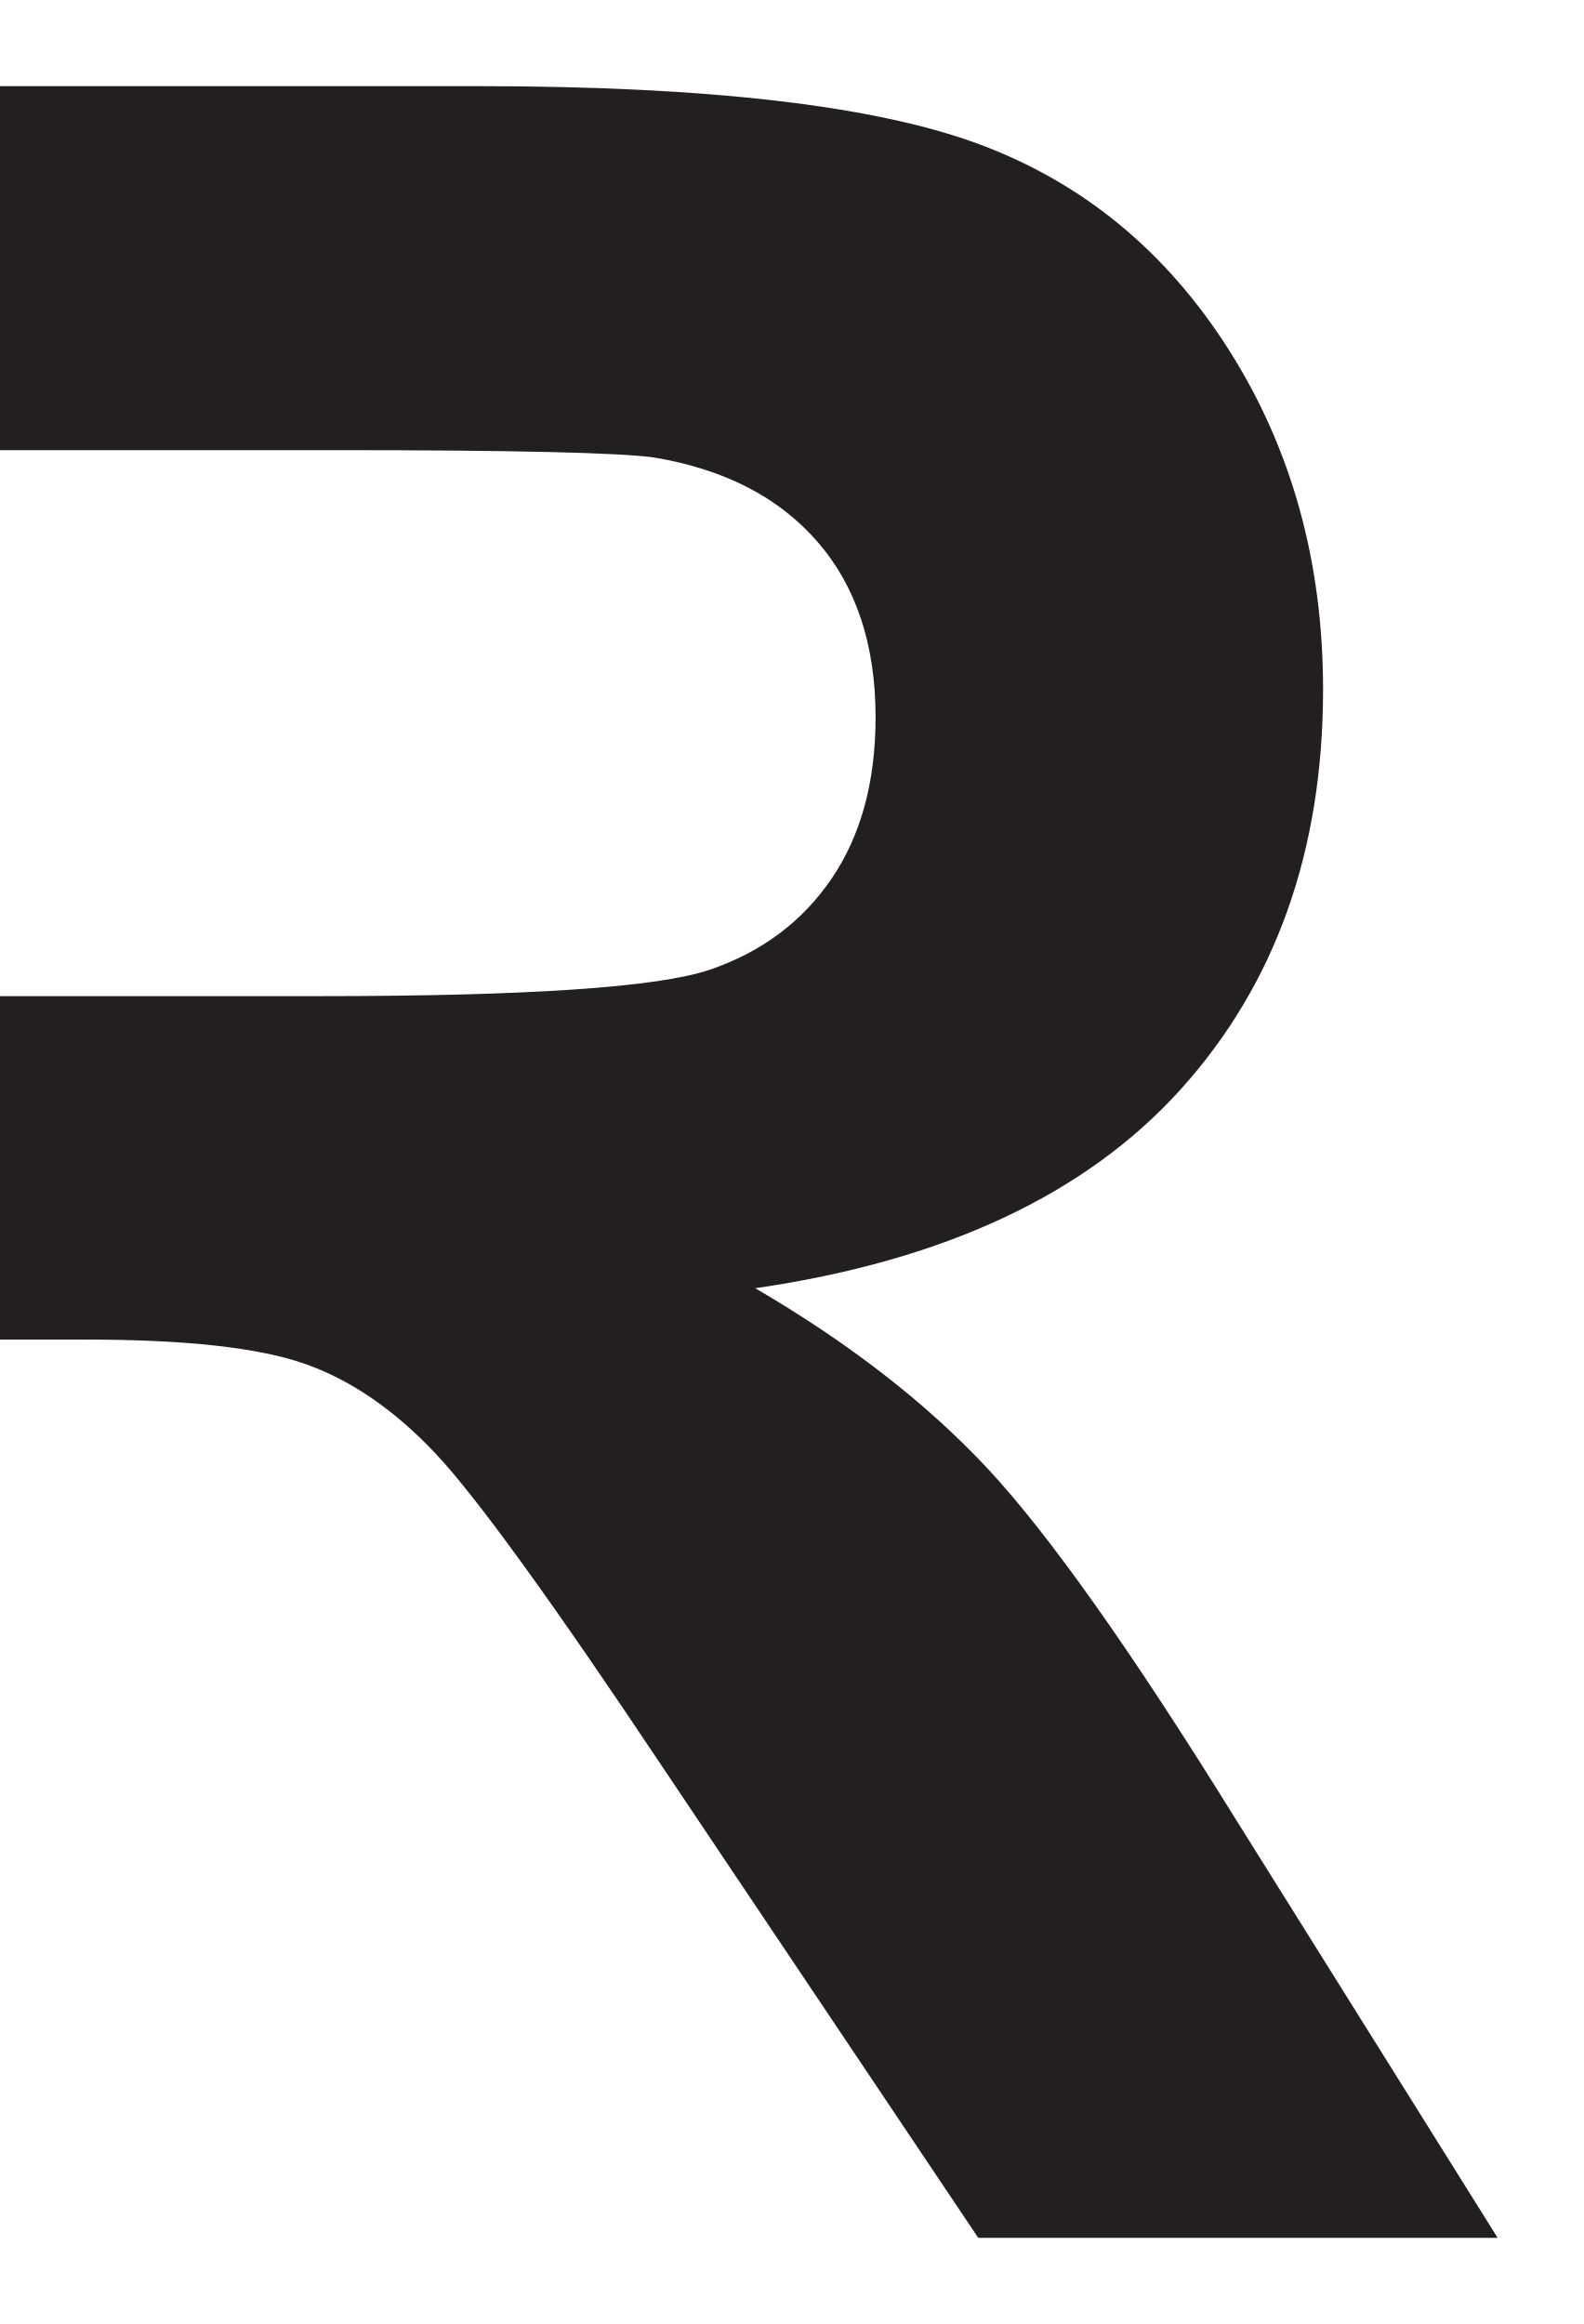
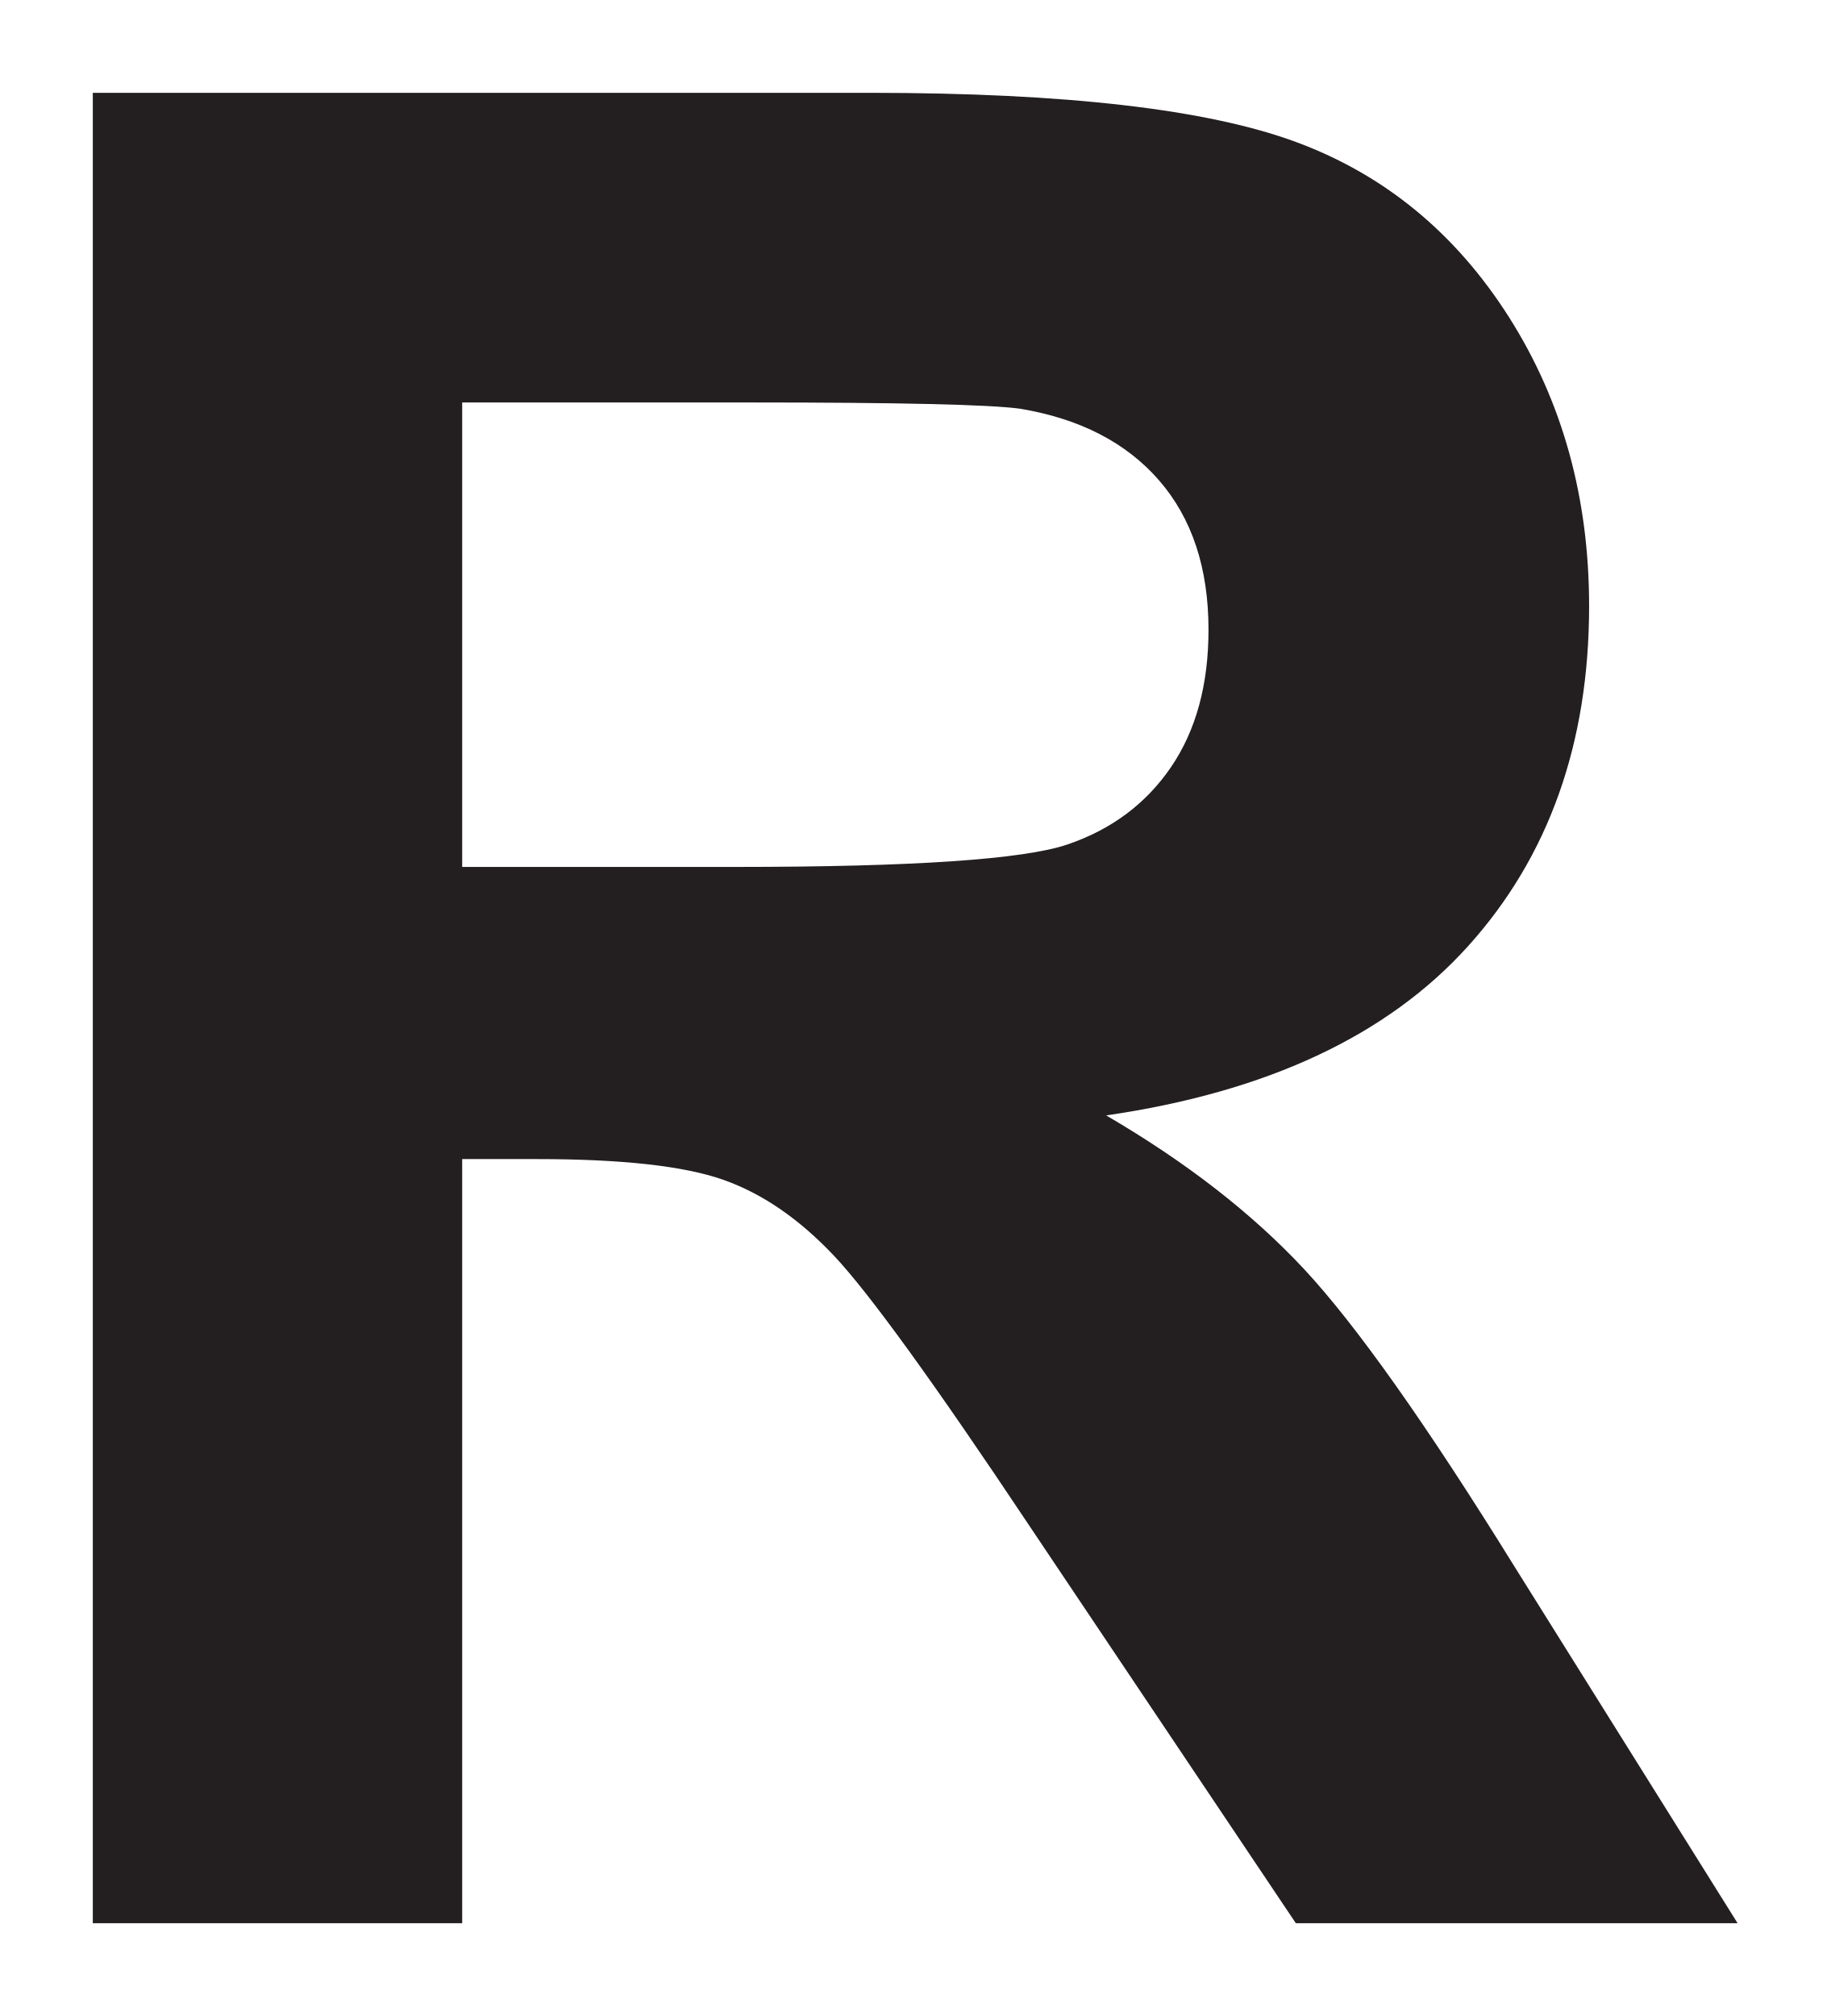
- <svg xmlns="http://www.w3.org/2000/svg" data-id="0625_2016ON_12_q22_optB" data-width-mm="9.73" data-height-mm="14.28" data-measure="false" data-source="0625/12 ON 2016 p10" version="1.1" width="27.578" height="40.466" viewBox="0 0 27.578 40.466">
+ <svg xmlns="http://www.w3.org/2000/svg" data-id="0625_2016ON_12_q22_optB" data-width-mm="13.22" data-height-mm="14.56" data-measure="false" data-source="0625/12 ON 2016 p10" version="1.1" width="37.472" height="41.265" viewBox="0 0 37.472 41.265">
  <defs>
    <clipPath id="clip_1">
-       <path transform="matrix(1,0,0,-1,-235.048,420.766)" d="M235.048 380.3H262.626V420.766H235.048Z" />
+       <path transform="matrix(1,0,0,-1,-225.553,421.166)" d="M225.553 379.9H263.026V421.166H225.553Z" />
    </clipPath>
    <clipPath id="clip_2">
-       <path transform="matrix(1,0,0,-1,-235.048,420.766)" d="M0 0H595V842H0Z" />
+       <path transform="matrix(1,0,0,-1,-225.553,421.166)" d="M0 0H595V842H0Z" />
    </clipPath>
    <clipPath id="clip_3">
-       <path transform="matrix(1,0,0,-1,-235.048,420.766)" d="M261.24 704.42H333.597V754.071H261.24Z" />
+       <path transform="matrix(1,0,0,-1,-225.553,421.166)" d="M261.24 704.42H333.597V754.071H261.24Z" />
    </clipPath>
    <clipPath id="clip_4">
-       <path transform="matrix(1,0,0,-1,-235.048,420.766)" d="M261.24 704.42H333.597V754.071H261.24Z" />
+       <path transform="matrix(1,0,0,-1,-225.553,421.166)" d="M261.24 704.42H333.597V754.071H261.24Z" />
    </clipPath>
    <clipPath id="clip_5">
-       <path transform="matrix(1,0,0,-1,-235.048,420.766)" d="M81.72 483.8H513.058V653.76H81.72Z" />
+       <path transform="matrix(1,0,0,-1,-225.553,421.166)" d="M81.72 483.8H513.058V653.76H81.72Z" />
    </clipPath>
    <clipPath id="clip_6">
-       <path transform="matrix(1,0,0,-1,-235.048,420.766)" d="M81.72 483.8H513.058V653.76H81.72Z" />
+       <path transform="matrix(1,0,0,-1,-225.553,421.166)" d="M81.72 483.8H513.058V653.76H81.72Z" />
    </clipPath>
  </defs>
  <g clip-path="url(#clip_1)">
    <g clip-path="url(#clip_2)">
      <g clip-path="url(#clip_3)" />
      <g clip-path="url(#clip_4)" />
      <g clip-path="url(#clip_5)" />
      <g clip-path="url(#clip_6)" />
-       <path transform="matrix(1,0,0,-1,-235.048,420.766)" d="M235.015 403.421H240.611C244.239 403.421 246.504 403.574 247.407 403.881 248.309 404.188 249.016 404.716 249.527 405.465 250.038 406.215 250.294 407.152 250.294 408.277 250.294 409.537 249.957 410.555 249.284 411.331 248.611 412.106 247.662 412.596 246.436 412.8 245.822 412.885 243.983 412.928 240.917 412.928H235.015V403.421ZM227.453 381.8V419.266H243.37C247.372 419.266 250.281 418.929 252.095 418.256 253.909 417.583 255.36 416.386 256.451 414.666 257.541 412.945 258.086 410.977 258.086 408.762 258.086 405.951 257.259 403.629 255.607 401.798 253.955 399.967 251.486 398.812 248.199 398.335 249.834 397.381 251.183 396.333 252.248 395.192 253.312 394.05 254.747 392.023 256.553 389.109L261.126 381.8H252.082L246.615 389.953C244.673 392.866 243.344 394.702 242.629 395.46 241.914 396.218 241.156 396.738 240.355 397.019 239.554 397.3 238.286 397.441 236.548 397.441H235.015V381.8H227.453" fill="#231f20" />
+       <path transform="matrix(1,0,0,-1,-225.553,421.166)" d="M235.015 403.421H240.611C244.239 403.421 246.504 403.574 247.407 403.881 248.309 404.188 249.016 404.716 249.527 405.465 250.038 406.215 250.294 407.152 250.294 408.277 250.294 409.537 249.957 410.555 249.284 411.331 248.611 412.106 247.662 412.596 246.436 412.8 245.822 412.885 243.983 412.928 240.917 412.928H235.015V403.421ZM227.453 381.8V419.266H243.37C247.372 419.266 250.281 418.929 252.095 418.256 253.909 417.583 255.36 416.386 256.451 414.666 257.541 412.945 258.086 410.977 258.086 408.762 258.086 405.951 257.259 403.629 255.607 401.798 253.955 399.967 251.486 398.812 248.199 398.335 249.834 397.381 251.183 396.333 252.248 395.192 253.312 394.05 254.747 392.023 256.553 389.109L261.126 381.8H252.082L246.615 389.953C244.673 392.866 243.344 394.702 242.629 395.46 241.914 396.218 241.156 396.738 240.355 397.019 239.554 397.3 238.286 397.441 236.548 397.441H235.015V381.8H227.453" fill="#231f20" />
    </g>
  </g>
</svg>
